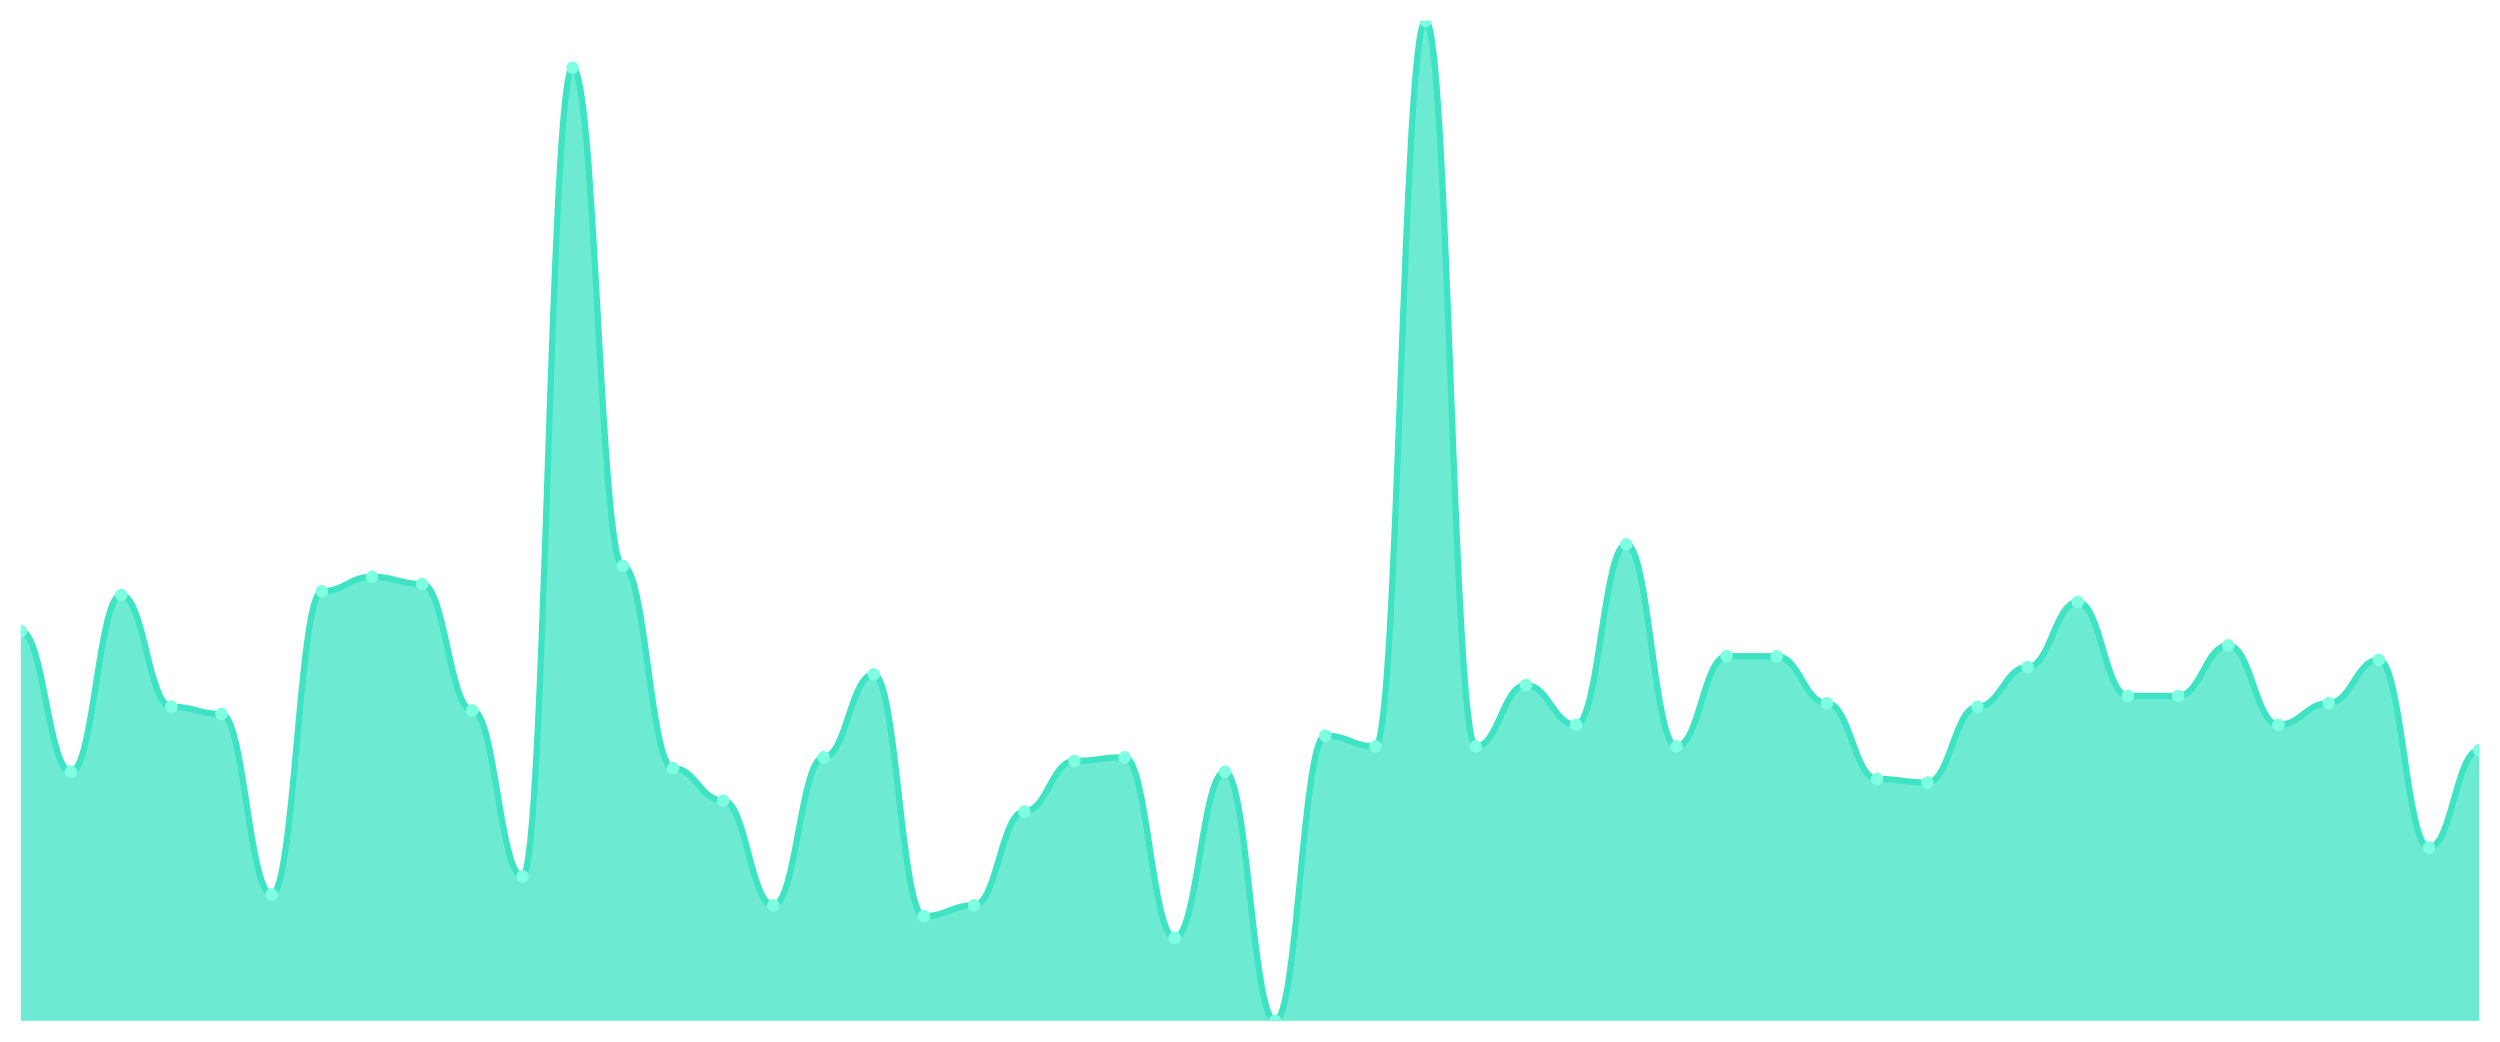
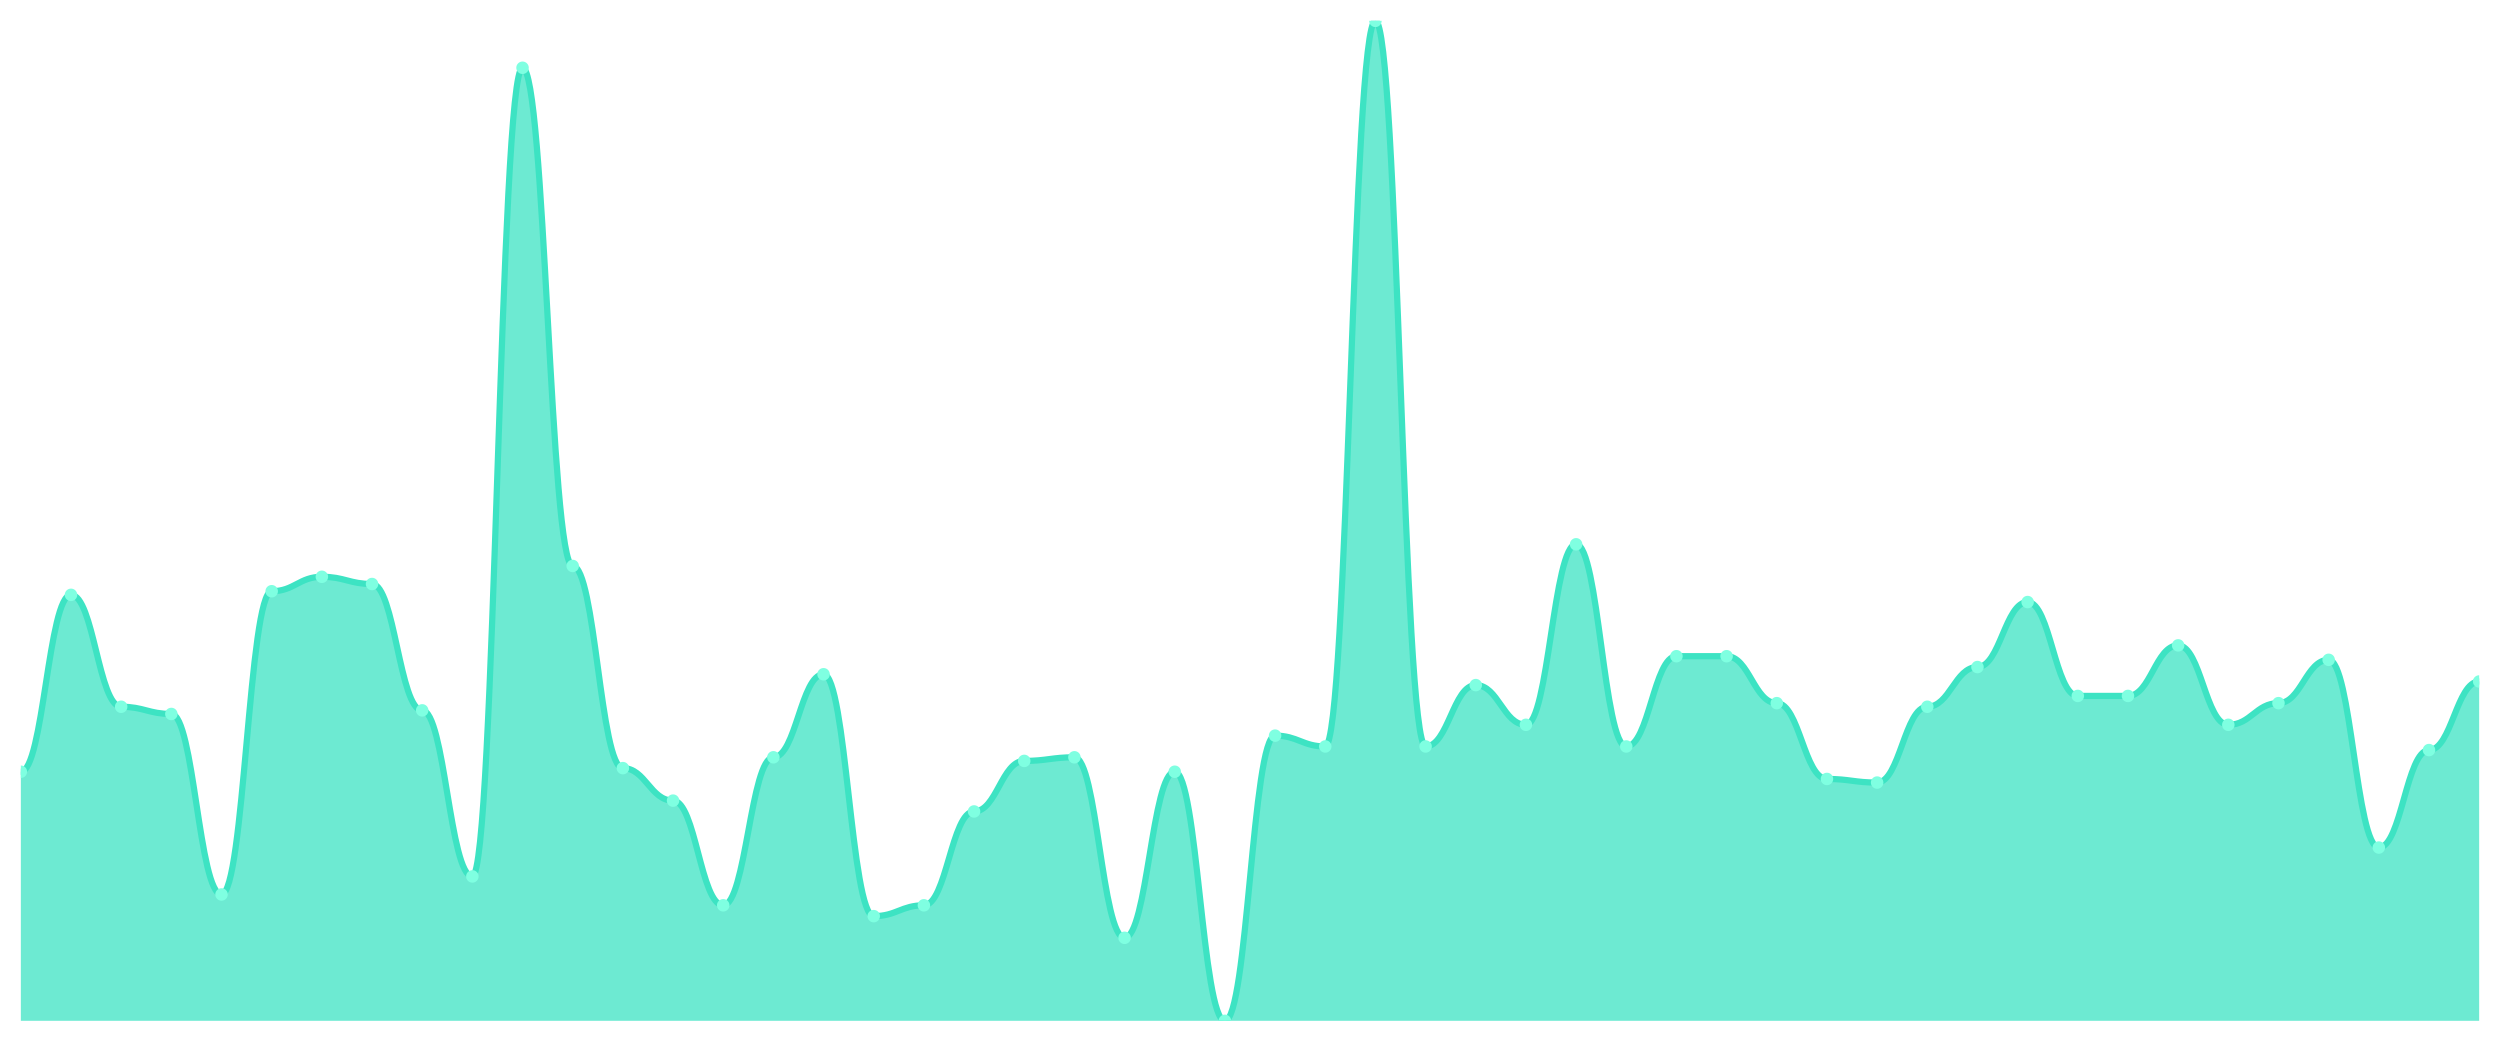
<svg xmlns="http://www.w3.org/2000/svg" viewBox="0 0 1200 500" width="1200" height="500">
  <defs>
    <clipPath id="c">
      <rect x="10" y="10" width="1180" height="480" />
    </clipPath>
  </defs>
  <rect width="1200" height="500" fill="none" />
  <g clip-path="url(#c)">
-     <path d="M 10,490 L 10,302.852 C 20.837,302.852 23.245,370.433 34.082,370.433 C 44.918,370.433 47.327,285.523 58.163,285.523 C 69,285.523 71.408,339.242 82.245,339.242 C 93.082,339.242 95.49,342.708 106.327,342.708 C 117.163,342.708 119.571,429.35 130.408,429.35 C 141.245,429.35 143.653,283.791 154.49,283.791 C 165.327,283.791 167.735,276.859 178.571,276.859 C 189.408,276.859 191.816,280.325 202.653,280.325 C 213.49,280.325 215.898,340.975 226.735,340.975 C 237.571,340.975 239.98,420.686 250.816,420.686 C 261.653,420.686 264.061,32.527 274.898,32.527 C 285.735,32.527 288.143,271.661 298.98,271.661 C 309.816,271.661 312.224,368.7 323.061,368.7 C 333.898,368.7 336.306,384.296 347.143,384.296 C 357.98,384.296 360.388,434.549 371.224,434.549 C 382.061,434.549 384.469,363.502 395.306,363.502 C 406.143,363.502 408.551,323.646 419.388,323.646 C 430.224,323.646 432.633,439.747 443.469,439.747 C 454.306,439.747 456.714,434.549 467.551,434.549 C 478.388,434.549 480.796,389.495 491.633,389.495 C 502.469,389.495 504.878,365.235 515.714,365.235 C 526.551,365.235 528.959,363.502 539.796,363.502 C 550.633,363.502 553.041,450.144 563.878,450.144 C 574.714,450.144 577.122,370.433 587.959,370.433 C 598.796,370.433 601.204,490 612.041,490 C 622.878,490 625.286,353.105 636.122,353.105 C 646.959,353.105 649.367,358.303 660.204,358.303 C 671.041,358.303 673.449,10 684.286,10 C 695.122,10 697.531,358.303 708.367,358.303 C 719.204,358.303 721.612,328.845 732.449,328.845 C 743.286,328.845 745.694,347.906 756.531,347.906 C 767.367,347.906 769.776,261.264 780.612,261.264 C 791.449,261.264 793.857,358.303 804.694,358.303 C 815.531,358.303 817.939,314.982 828.776,314.982 C 839.612,314.982 842.02,314.982 852.857,314.982 C 863.694,314.982 866.102,337.509 876.939,337.509 C 887.776,337.509 890.184,373.899 901.02,373.899 C 911.857,373.899 914.265,375.632 925.102,375.632 C 935.939,375.632 938.347,339.242 949.184,339.242 C 960.02,339.242 962.429,320.181 973.265,320.181 C 984.102,320.181 986.51,288.989 997.347,288.989 C 1008.184,288.989 1010.592,334.043 1021.429,334.043 C 1032.265,334.043 1034.673,334.043 1045.51,334.043 C 1056.347,334.043 1058.755,309.783 1069.592,309.783 C 1080.429,309.783 1082.837,347.906 1093.673,347.906 C 1104.51,347.906 1106.918,337.509 1117.755,337.509 C 1128.592,337.509 1131,316.715 1141.837,316.715 C 1152.673,316.715 1155.082,406.823 1165.918,406.823 C 1176.755,406.823 1179.163,360.036 1190,360.036 L 1190,490 Z" fill="rgba(61,227,195,0.75)" />
-     <path d="M 10,302.852 C 20.837,302.852 23.245,370.433 34.082,370.433 C 44.918,370.433 47.327,285.523 58.163,285.523 C 69,285.523 71.408,339.242 82.245,339.242 C 93.082,339.242 95.49,342.708 106.327,342.708 C 117.163,342.708 119.571,429.35 130.408,429.35 C 141.245,429.35 143.653,283.791 154.49,283.791 C 165.327,283.791 167.735,276.859 178.571,276.859 C 189.408,276.859 191.816,280.325 202.653,280.325 C 213.49,280.325 215.898,340.975 226.735,340.975 C 237.571,340.975 239.98,420.686 250.816,420.686 C 261.653,420.686 264.061,32.527 274.898,32.527 C 285.735,32.527 288.143,271.661 298.98,271.661 C 309.816,271.661 312.224,368.7 323.061,368.7 C 333.898,368.7 336.306,384.296 347.143,384.296 C 357.98,384.296 360.388,434.549 371.224,434.549 C 382.061,434.549 384.469,363.502 395.306,363.502 C 406.143,363.502 408.551,323.646 419.388,323.646 C 430.224,323.646 432.633,439.747 443.469,439.747 C 454.306,439.747 456.714,434.549 467.551,434.549 C 478.388,434.549 480.796,389.495 491.633,389.495 C 502.469,389.495 504.878,365.235 515.714,365.235 C 526.551,365.235 528.959,363.502 539.796,363.502 C 550.633,363.502 553.041,450.144 563.878,450.144 C 574.714,450.144 577.122,370.433 587.959,370.433 C 598.796,370.433 601.204,490 612.041,490 C 622.878,490 625.286,353.105 636.122,353.105 C 646.959,353.105 649.367,358.303 660.204,358.303 C 671.041,358.303 673.449,10 684.286,10 C 695.122,10 697.531,358.303 708.367,358.303 C 719.204,358.303 721.612,328.845 732.449,328.845 C 743.286,328.845 745.694,347.906 756.531,347.906 C 767.367,347.906 769.776,261.264 780.612,261.264 C 791.449,261.264 793.857,358.303 804.694,358.303 C 815.531,358.303 817.939,314.982 828.776,314.982 C 839.612,314.982 842.02,314.982 852.857,314.982 C 863.694,314.982 866.102,337.509 876.939,337.509 C 887.776,337.509 890.184,373.899 901.02,373.899 C 911.857,373.899 914.265,375.632 925.102,375.632 C 935.939,375.632 938.347,339.242 949.184,339.242 C 960.02,339.242 962.429,320.181 973.265,320.181 C 984.102,320.181 986.51,288.989 997.347,288.989 C 1008.184,288.989 1010.592,334.043 1021.429,334.043 C 1032.265,334.043 1034.673,334.043 1045.51,334.043 C 1056.347,334.043 1058.755,309.783 1069.592,309.783 C 1080.429,309.783 1082.837,347.906 1093.673,347.906 C 1104.51,347.906 1106.918,337.509 1117.755,337.509 C 1128.592,337.509 1131,316.715 1141.837,316.715 C 1152.673,316.715 1155.082,406.823 1165.918,406.823 C 1176.755,406.823 1179.163,360.036 1190,360.036" fill="none" stroke="#3de3c3" stroke-width="3" stroke-linecap="round" stroke-linejoin="round" />
-     <circle cx="10" cy="302.852" r="3" fill="#7fffe1" />
-     <circle cx="34.082" cy="370.433" r="3" fill="#7fffe1" />
-     <circle cx="58.163" cy="285.523" r="3" fill="#7fffe1" />
-     <circle cx="82.245" cy="339.242" r="3" fill="#7fffe1" />
-     <circle cx="106.327" cy="342.708" r="3" fill="#7fffe1" />
-     <circle cx="130.408" cy="429.35" r="3" fill="#7fffe1" />
-     <circle cx="154.49" cy="283.791" r="3" fill="#7fffe1" />
-     <circle cx="178.571" cy="276.859" r="3" fill="#7fffe1" />
-     <circle cx="202.653" cy="280.325" r="3" fill="#7fffe1" />
-     <circle cx="226.735" cy="340.975" r="3" fill="#7fffe1" />
-     <circle cx="250.816" cy="420.686" r="3" fill="#7fffe1" />
-     <circle cx="274.898" cy="32.527" r="3" fill="#7fffe1" />
-     <circle cx="298.98" cy="271.661" r="3" fill="#7fffe1" />
-     <circle cx="323.061" cy="368.7" r="3" fill="#7fffe1" />
-     <circle cx="347.143" cy="384.296" r="3" fill="#7fffe1" />
-     <circle cx="371.224" cy="434.549" r="3" fill="#7fffe1" />
-     <circle cx="395.306" cy="363.502" r="3" fill="#7fffe1" />
-     <circle cx="419.388" cy="323.646" r="3" fill="#7fffe1" />
-     <circle cx="443.469" cy="439.747" r="3" fill="#7fffe1" />
-     <circle cx="467.551" cy="434.549" r="3" fill="#7fffe1" />
-     <circle cx="491.633" cy="389.495" r="3" fill="#7fffe1" />
-     <circle cx="515.714" cy="365.235" r="3" fill="#7fffe1" />
-     <circle cx="539.796" cy="363.502" r="3" fill="#7fffe1" />
-     <circle cx="563.878" cy="450.144" r="3" fill="#7fffe1" />
-     <circle cx="587.959" cy="370.433" r="3" fill="#7fffe1" />
-     <circle cx="612.041" cy="490" r="3" fill="#7fffe1" />
-     <circle cx="636.122" cy="353.105" r="3" fill="#7fffe1" />
-     <circle cx="660.204" cy="358.303" r="3" fill="#7fffe1" />
-     <circle cx="684.286" cy="10" r="3" fill="#7fffe1" />
-     <circle cx="708.367" cy="358.303" r="3" fill="#7fffe1" />
-     <circle cx="732.449" cy="328.845" r="3" fill="#7fffe1" />
-     <circle cx="756.531" cy="347.906" r="3" fill="#7fffe1" />
-     <circle cx="780.612" cy="261.264" r="3" fill="#7fffe1" />
-     <circle cx="804.694" cy="358.303" r="3" fill="#7fffe1" />
+     <path d="M 10,490 L 10,370.433 C 20.837,370.433 23.245,285.523 34.082,285.523 C 44.918,285.523 47.327,339.242 58.163,339.242 C 69,339.242 71.408,342.708 82.245,342.708 C 93.082,342.708 95.49,429.35 106.327,429.35 C 117.163,429.35 119.571,283.791 130.408,283.791 C 141.245,283.791 143.653,276.859 154.49,276.859 C 165.327,276.859 167.735,280.325 178.571,280.325 C 189.408,280.325 191.816,340.975 202.653,340.975 C 213.49,340.975 215.898,420.686 226.735,420.686 C 237.571,420.686 239.98,32.527 250.816,32.527 C 261.653,32.527 264.061,271.661 274.898,271.661 C 285.735,271.661 288.143,368.7 298.98,368.7 C 309.816,368.7 312.224,384.296 323.061,384.296 C 333.898,384.296 336.306,434.549 347.143,434.549 C 357.98,434.549 360.388,363.502 371.224,363.502 C 382.061,363.502 384.469,323.646 395.306,323.646 C 406.143,323.646 408.551,439.747 419.388,439.747 C 430.224,439.747 432.633,434.549 443.469,434.549 C 454.306,434.549 456.714,389.495 467.551,389.495 C 478.388,389.495 480.796,365.235 491.633,365.235 C 502.469,365.235 504.878,363.502 515.714,363.502 C 526.551,363.502 528.959,450.144 539.796,450.144 C 550.633,450.144 553.041,370.433 563.878,370.433 C 574.714,370.433 577.122,490 587.959,490 C 598.796,490 601.204,353.105 612.041,353.105 C 622.878,353.105 625.286,358.303 636.122,358.303 C 646.959,358.303 649.367,10 660.204,10 C 671.041,10 673.449,358.303 684.286,358.303 C 695.122,358.303 697.531,328.845 708.367,328.845 C 719.204,328.845 721.612,347.906 732.449,347.906 C 743.286,347.906 745.694,261.264 756.531,261.264 C 767.367,261.264 769.776,358.303 780.612,358.303 C 791.449,358.303 793.857,314.982 804.694,314.982 C 815.531,314.982 817.939,314.982 828.776,314.982 C 839.612,314.982 842.02,337.509 852.857,337.509 C 863.694,337.509 866.102,373.899 876.939,373.899 C 887.776,373.899 890.184,375.632 901.02,375.632 C 911.857,375.632 914.265,339.242 925.102,339.242 C 935.939,339.242 938.347,320.181 949.184,320.181 C 960.02,320.181 962.429,288.989 973.265,288.989 C 984.102,288.989 986.51,334.043 997.347,334.043 C 1008.184,334.043 1010.592,334.043 1021.429,334.043 C 1032.265,334.043 1034.673,309.783 1045.51,309.783 C 1056.347,309.783 1058.755,347.906 1069.592,347.906 C 1080.429,347.906 1082.837,337.509 1093.673,337.509 C 1104.51,337.509 1106.918,316.715 1117.755,316.715 C 1128.592,316.715 1131,406.823 1141.837,406.823 C 1152.673,406.823 1155.082,360.036 1165.918,360.036 C 1176.755,360.036 1179.163,327.112 1190,327.112 L 1190,490 Z" fill="rgba(61,227,195,0.75)" />
+     <path d="M 10,370.433 C 20.837,370.433 23.245,285.523 34.082,285.523 C 44.918,285.523 47.327,339.242 58.163,339.242 C 69,339.242 71.408,342.708 82.245,342.708 C 93.082,342.708 95.49,429.35 106.327,429.35 C 117.163,429.35 119.571,283.791 130.408,283.791 C 141.245,283.791 143.653,276.859 154.49,276.859 C 165.327,276.859 167.735,280.325 178.571,280.325 C 189.408,280.325 191.816,340.975 202.653,340.975 C 213.49,340.975 215.898,420.686 226.735,420.686 C 237.571,420.686 239.98,32.527 250.816,32.527 C 261.653,32.527 264.061,271.661 274.898,271.661 C 285.735,271.661 288.143,368.7 298.98,368.7 C 309.816,368.7 312.224,384.296 323.061,384.296 C 333.898,384.296 336.306,434.549 347.143,434.549 C 357.98,434.549 360.388,363.502 371.224,363.502 C 382.061,363.502 384.469,323.646 395.306,323.646 C 406.143,323.646 408.551,439.747 419.388,439.747 C 430.224,439.747 432.633,434.549 443.469,434.549 C 454.306,434.549 456.714,389.495 467.551,389.495 C 478.388,389.495 480.796,365.235 491.633,365.235 C 502.469,365.235 504.878,363.502 515.714,363.502 C 526.551,363.502 528.959,450.144 539.796,450.144 C 550.633,450.144 553.041,370.433 563.878,370.433 C 574.714,370.433 577.122,490 587.959,490 C 598.796,490 601.204,353.105 612.041,353.105 C 622.878,353.105 625.286,358.303 636.122,358.303 C 646.959,358.303 649.367,10 660.204,10 C 671.041,10 673.449,358.303 684.286,358.303 C 695.122,358.303 697.531,328.845 708.367,328.845 C 719.204,328.845 721.612,347.906 732.449,347.906 C 743.286,347.906 745.694,261.264 756.531,261.264 C 767.367,261.264 769.776,358.303 780.612,358.303 C 791.449,358.303 793.857,314.982 804.694,314.982 C 815.531,314.982 817.939,314.982 828.776,314.982 C 839.612,314.982 842.02,337.509 852.857,337.509 C 863.694,337.509 866.102,373.899 876.939,373.899 C 887.776,373.899 890.184,375.632 901.02,375.632 C 911.857,375.632 914.265,339.242 925.102,339.242 C 935.939,339.242 938.347,320.181 949.184,320.181 C 960.02,320.181 962.429,288.989 973.265,288.989 C 984.102,288.989 986.51,334.043 997.347,334.043 C 1008.184,334.043 1010.592,334.043 1021.429,334.043 C 1032.265,334.043 1034.673,309.783 1045.51,309.783 C 1056.347,309.783 1058.755,347.906 1069.592,347.906 C 1080.429,347.906 1082.837,337.509 1093.673,337.509 C 1104.51,337.509 1106.918,316.715 1117.755,316.715 C 1128.592,316.715 1131,406.823 1141.837,406.823 C 1152.673,406.823 1155.082,360.036 1165.918,360.036 C 1176.755,360.036 1179.163,327.112 1190,327.112" fill="none" stroke="#3de3c3" stroke-width="3" stroke-linecap="round" stroke-linejoin="round" />
+     <circle cx="10" cy="370.433" r="3" fill="#7fffe1" />
+     <circle cx="34.082" cy="285.523" r="3" fill="#7fffe1" />
+     <circle cx="58.163" cy="339.242" r="3" fill="#7fffe1" />
+     <circle cx="82.245" cy="342.708" r="3" fill="#7fffe1" />
+     <circle cx="106.327" cy="429.35" r="3" fill="#7fffe1" />
+     <circle cx="130.408" cy="283.791" r="3" fill="#7fffe1" />
+     <circle cx="154.49" cy="276.859" r="3" fill="#7fffe1" />
+     <circle cx="178.571" cy="280.325" r="3" fill="#7fffe1" />
+     <circle cx="202.653" cy="340.975" r="3" fill="#7fffe1" />
+     <circle cx="226.735" cy="420.686" r="3" fill="#7fffe1" />
+     <circle cx="250.816" cy="32.527" r="3" fill="#7fffe1" />
+     <circle cx="274.898" cy="271.661" r="3" fill="#7fffe1" />
+     <circle cx="298.98" cy="368.7" r="3" fill="#7fffe1" />
+     <circle cx="323.061" cy="384.296" r="3" fill="#7fffe1" />
+     <circle cx="347.143" cy="434.549" r="3" fill="#7fffe1" />
+     <circle cx="371.224" cy="363.502" r="3" fill="#7fffe1" />
+     <circle cx="395.306" cy="323.646" r="3" fill="#7fffe1" />
+     <circle cx="419.388" cy="439.747" r="3" fill="#7fffe1" />
+     <circle cx="443.469" cy="434.549" r="3" fill="#7fffe1" />
+     <circle cx="467.551" cy="389.495" r="3" fill="#7fffe1" />
+     <circle cx="491.633" cy="365.235" r="3" fill="#7fffe1" />
+     <circle cx="515.714" cy="363.502" r="3" fill="#7fffe1" />
+     <circle cx="539.796" cy="450.144" r="3" fill="#7fffe1" />
+     <circle cx="563.878" cy="370.433" r="3" fill="#7fffe1" />
+     <circle cx="587.959" cy="490" r="3" fill="#7fffe1" />
+     <circle cx="612.041" cy="353.105" r="3" fill="#7fffe1" />
+     <circle cx="636.122" cy="358.303" r="3" fill="#7fffe1" />
+     <circle cx="660.204" cy="10" r="3" fill="#7fffe1" />
+     <circle cx="684.286" cy="358.303" r="3" fill="#7fffe1" />
+     <circle cx="708.367" cy="328.845" r="3" fill="#7fffe1" />
+     <circle cx="732.449" cy="347.906" r="3" fill="#7fffe1" />
+     <circle cx="756.531" cy="261.264" r="3" fill="#7fffe1" />
+     <circle cx="780.612" cy="358.303" r="3" fill="#7fffe1" />
+     <circle cx="804.694" cy="314.982" r="3" fill="#7fffe1" />
    <circle cx="828.776" cy="314.982" r="3" fill="#7fffe1" />
-     <circle cx="852.857" cy="314.982" r="3" fill="#7fffe1" />
-     <circle cx="876.939" cy="337.509" r="3" fill="#7fffe1" />
-     <circle cx="901.02" cy="373.899" r="3" fill="#7fffe1" />
-     <circle cx="925.102" cy="375.632" r="3" fill="#7fffe1" />
-     <circle cx="949.184" cy="339.242" r="3" fill="#7fffe1" />
-     <circle cx="973.265" cy="320.181" r="3" fill="#7fffe1" />
-     <circle cx="997.347" cy="288.989" r="3" fill="#7fffe1" />
+     <circle cx="852.857" cy="337.509" r="3" fill="#7fffe1" />
+     <circle cx="876.939" cy="373.899" r="3" fill="#7fffe1" />
+     <circle cx="901.02" cy="375.632" r="3" fill="#7fffe1" />
+     <circle cx="925.102" cy="339.242" r="3" fill="#7fffe1" />
+     <circle cx="949.184" cy="320.181" r="3" fill="#7fffe1" />
+     <circle cx="973.265" cy="288.989" r="3" fill="#7fffe1" />
+     <circle cx="997.347" cy="334.043" r="3" fill="#7fffe1" />
    <circle cx="1021.429" cy="334.043" r="3" fill="#7fffe1" />
-     <circle cx="1045.51" cy="334.043" r="3" fill="#7fffe1" />
-     <circle cx="1069.592" cy="309.783" r="3" fill="#7fffe1" />
-     <circle cx="1093.673" cy="347.906" r="3" fill="#7fffe1" />
-     <circle cx="1117.755" cy="337.509" r="3" fill="#7fffe1" />
-     <circle cx="1141.837" cy="316.715" r="3" fill="#7fffe1" />
-     <circle cx="1165.918" cy="406.823" r="3" fill="#7fffe1" />
-     <circle cx="1190" cy="360.036" r="3" fill="#7fffe1" />
+     <circle cx="1045.51" cy="309.783" r="3" fill="#7fffe1" />
+     <circle cx="1069.592" cy="347.906" r="3" fill="#7fffe1" />
+     <circle cx="1093.673" cy="337.509" r="3" fill="#7fffe1" />
+     <circle cx="1117.755" cy="316.715" r="3" fill="#7fffe1" />
+     <circle cx="1141.837" cy="406.823" r="3" fill="#7fffe1" />
+     <circle cx="1165.918" cy="360.036" r="3" fill="#7fffe1" />
+     <circle cx="1190" cy="327.112" r="3" fill="#7fffe1" />
  </g>
</svg>
